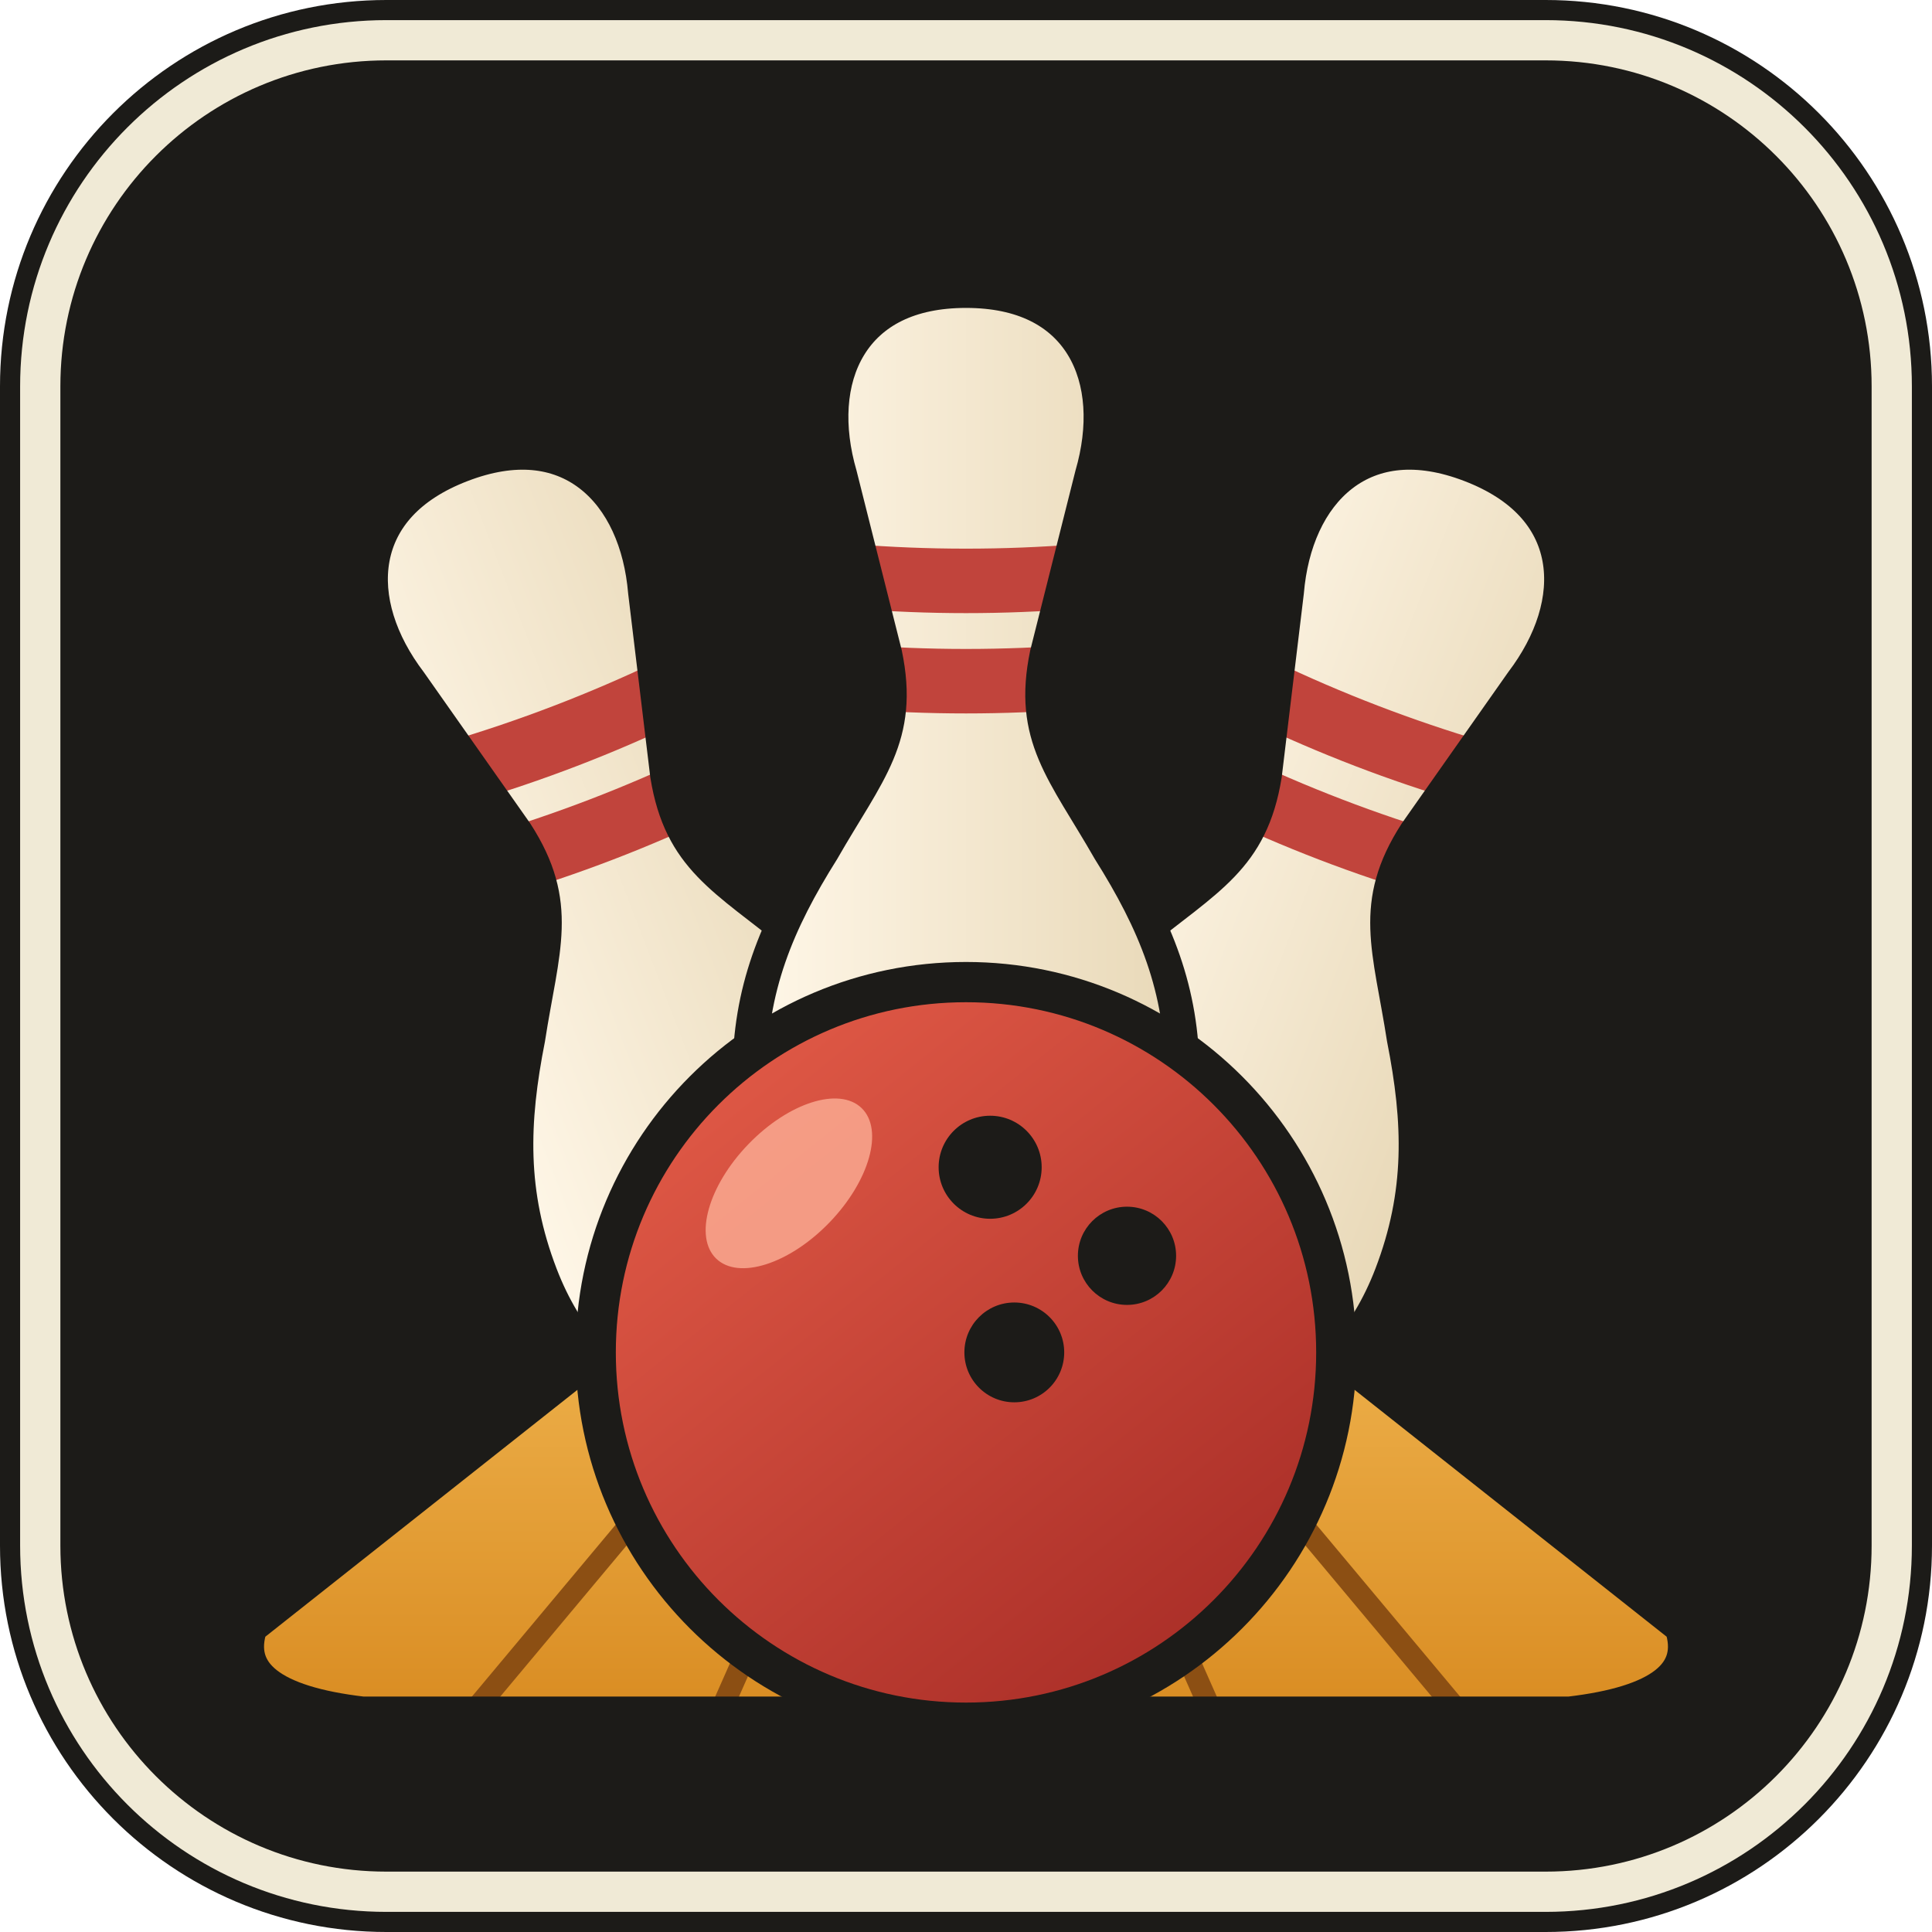
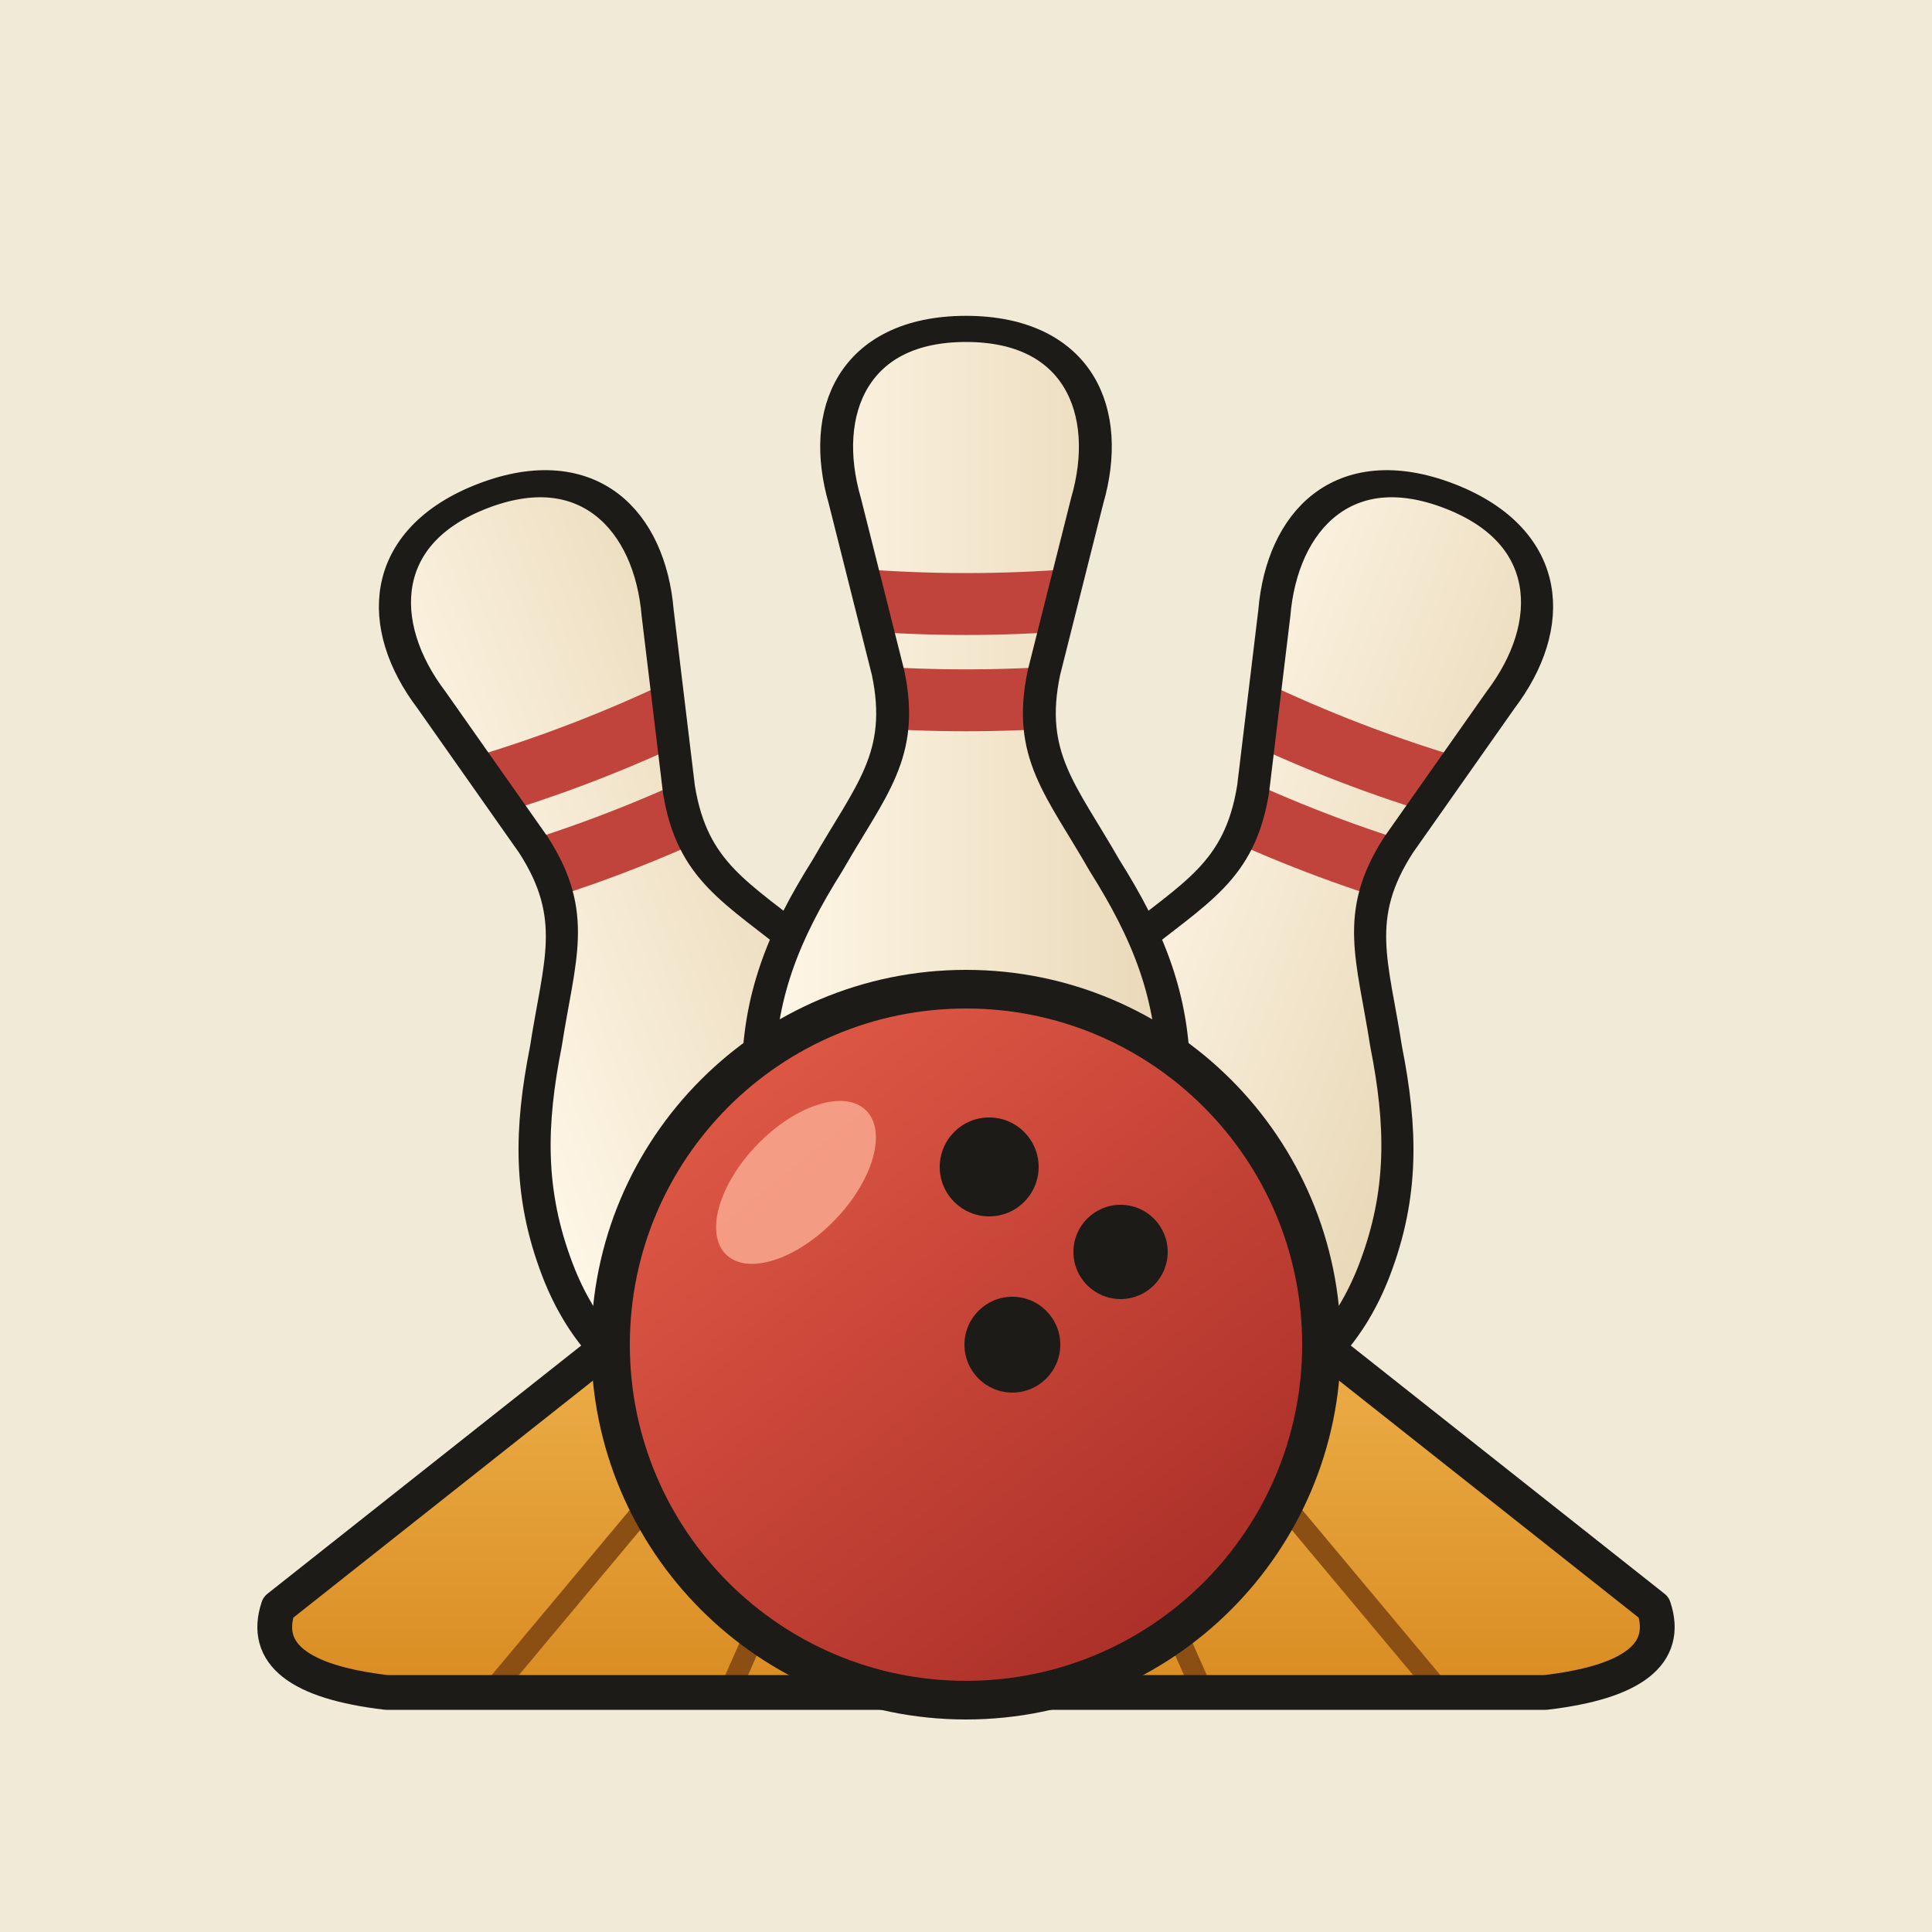
<svg xmlns="http://www.w3.org/2000/svg" viewBox="0 0 240 240">
-   <defs>
-     <linearGradient id="pin" x1="0" y1="0" x2="1" y2="0">
-       <stop stop-color="#fff7e8" />
-       <stop offset="1" stop-color="#e8d8b7" />
-     </linearGradient>
-     <linearGradient id="ball" x1="0" y1="0" x2=".8" y2="1">
-       <stop stop-color="#e9604b" />
-       <stop offset="1" stop-color="#a72c26" />
-     </linearGradient>
-     <linearGradient id="lane" x1="0" y1="0" x2="0" y2="1">
-       <stop stop-color="#f5bd59" />
-       <stop offset="1" stop-color="#d98c22" />
-     </linearGradient>
-     <clipPath id="pin-clip">
-       <path d="M0 4C-13 4-17 16-14 29l5 25c2 12-2 17-7 28-5 10-8 19-8 31 0 19 10 31 24 31s24-12 24-31c0-12-3-21-8-31-5-11-9-16-7-28l5-25C17 16 13 4 0 4Z" />
-     </clipPath>
-     <clipPath id="deck-clip">
-       <path d="M78 130L11 183Q8 192 25 194H175Q192 192 189 183L122 130Z" />
-     </clipPath>
-     <g id="p">
-       <path d="M0 4C-13 4-17 16-14 29l5 25c2 12-2 17-7 28-5 10-8 19-8 31 0 19 10 31 24 31s24-12 24-31c0-12-3-21-8-31-5-11-9-16-7-28l5-25C17 16 13 4 0 4Z" fill="url(#pin)" />
-       <g clip-path="url(#pin-clip)" fill="#C1443C">
-         <path d="M-25 37Q0 42 25 37V46Q0 51-25 46Z M-25 51Q0 56 25 51V60Q0 65-25 60Z" />
+   <rect width="240" height="240" fill="#F0EAD6" />
+   <g transform="translate(24 24) scale(0.96)">
+     <defs>
+       <linearGradient id="pin" x1="0" y1="0" x2="1" y2="0">
+         <stop stop-color="#fff7e8" />
+         <stop offset="1" stop-color="#e8d8b7" />
+       </linearGradient>
+       <linearGradient id="ball" x1="0" y1="0" x2=".8" y2="1">
+         <stop stop-color="#e9604b" />
+         <stop offset="1" stop-color="#a72c26" />
+       </linearGradient>
+       <linearGradient id="lane" x1="0" y1="0" x2="0" y2="1">
+         <stop stop-color="#f5bd59" />
+         <stop offset="1" stop-color="#d98c22" />
+       </linearGradient>
+       <clipPath id="pin-clip">
+         <path d="M0 4C-13 4-17 16-14 29l5 25c2 12-2 17-7 28-5 10-8 19-8 31 0 19 10 31 24 31s24-12 24-31c0-12-3-21-8-31-5-11-9-16-7-28l5-25C17 16 13 4 0 4Z" />
+       </clipPath>
+       <clipPath id="deck-clip">
+         <path d="M78 130L11 183Q8 192 25 194H175Q192 192 189 183L122 130Z" />
+       </clipPath>
+       <g id="p">
+         <path d="M0 4C-13 4-17 16-14 29l5 25c2 12-2 17-7 28-5 10-8 19-8 31 0 19 10 31 24 31s24-12 24-31c0-12-3-21-8-31-5-11-9-16-7-28l5-25C17 16 13 4 0 4Z" fill="url(#pin)" />
+         <g clip-path="url(#pin-clip)" fill="#C1443C">
+           <path d="M-25 37Q0 42 25 37V46Q0 51-25 46Z M-25 51Q0 56 25 51V60Q0 65-25 60Z" />
+         </g>
+         <path d="M0 4C-13 4-17 16-14 29l5 25c2 12-2 17-7 28-5 10-8 19-8 31 0 19 10 31 24 31s24-12 24-31c0-12-3-21-8-31-5-11-9-16-7-28l5-25C17 16 13 4 0 4Z" fill="none" stroke="#1C1B18" stroke-width="3.8" stroke-linejoin="round" />
      </g>
-       <path d="M0 4C-13 4-17 16-14 29l5 25c2 12-2 17-7 28-5 10-8 19-8 31 0 19 10 31 24 31s24-12 24-31c0-12-3-21-8-31-5-11-9-16-7-28l5-25C17 16 13 4 0 4Z" fill="none" stroke="#1C1B18" stroke-width="3.8" stroke-linejoin="round" />
-     </g>
-   </defs>
-   <rect width="240" height="240" rx="48" fill="#1C1B18" />
-   <rect x="5" y="5" width="230" height="230" rx="43" stroke="#F0EAD6" stroke-width="5" fill="none" />
-   <g transform="translate(20 19)">
+     </defs>
    <path d="M78 130L11 183Q8 192 25 194H175Q192 192 189 183L122 130Z" fill="url(#lane)" />
    <g clip-path="url(#deck-clip)">
      <path d="M36 197L87 136M68 197L95 136M132 197L105 136M164 197L113 136" stroke="#8c4f13" stroke-width="2.7" fill="none" />
    </g>
    <path d="M78 130L11 183Q8 192 25 194H175Q192 192 189 183L122 130Z" fill="none" stroke="#1C1B18" stroke-width="4.5" stroke-linejoin="round" />
    <use href="#p" transform="translate(57 32) rotate(-21 0 58) scale(1.12 .89)" />
    <use href="#p" transform="translate(143 32) rotate(21 0 58) scale(1.12 .89)" />
    <use href="#p" transform="translate(100 14) scale(1.12 .89)" />
    <circle cx="100" cy="149" r="46" fill="url(#ball)" stroke="#1C1B18" stroke-width="5" />
    <ellipse cx="78" cy="128" rx="7" ry="13" transform="rotate(44 78 128)" fill="#ffb49b" opacity=".75" />
    <g fill="#1C1B18">
      <circle cx="103" cy="126" r="6.4" />
      <circle cx="120" cy="137" r="6.1" />
      <circle cx="106" cy="149" r="6.2" />
    </g>
  </g>
</svg>
